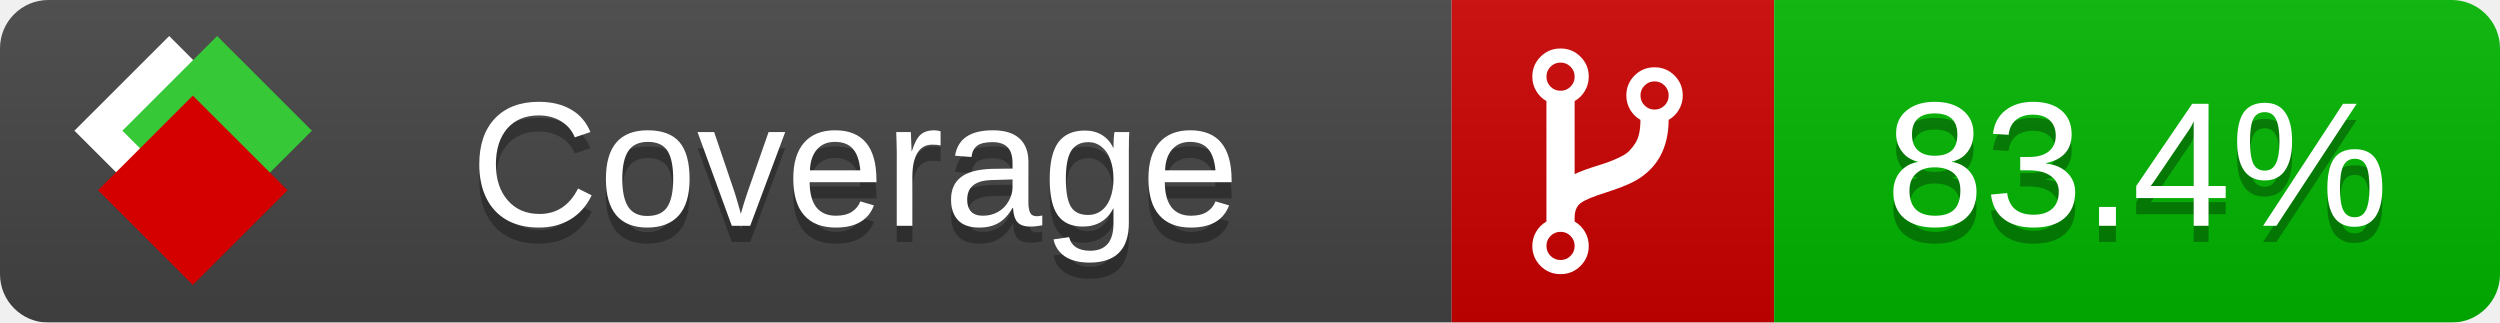
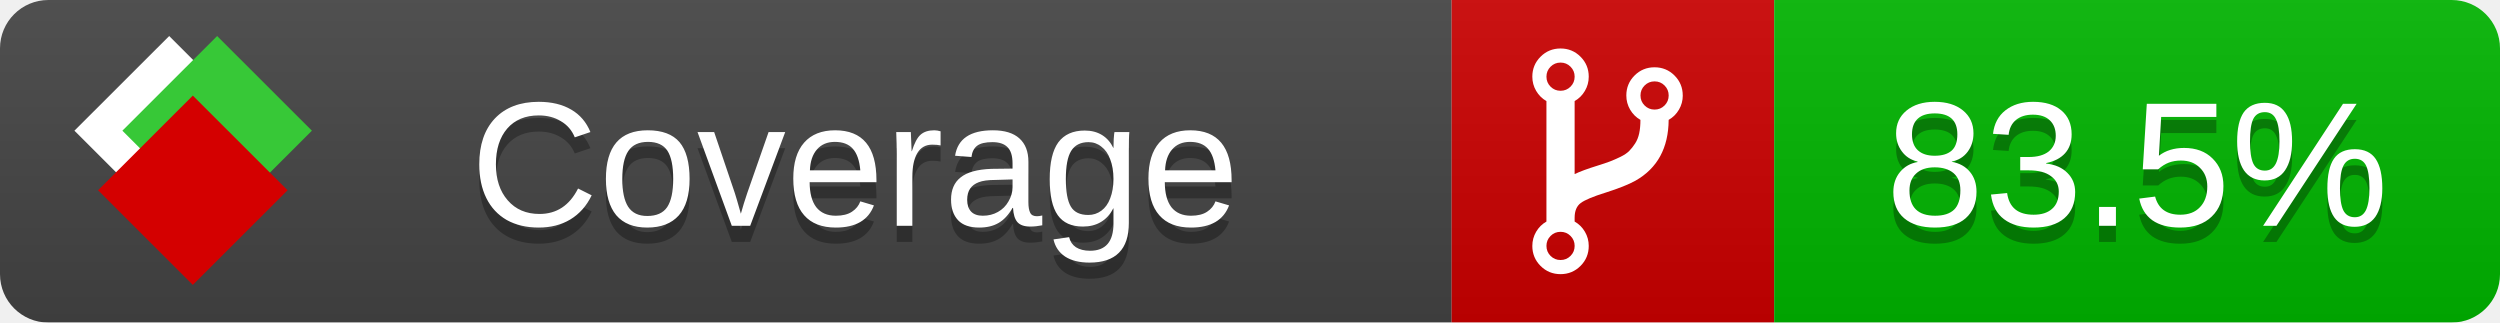
<svg xmlns="http://www.w3.org/2000/svg" xmlns:xlink="http://www.w3.org/1999/xlink" width="155" height="20">
  <style type="text/css">
          
            @keyframes fade1 {
                0% { visibility: visible; opacity: 1; }
               23% { visibility: visible; opacity: 1; }
               25% { visibility: hidden; opacity: 0; }
               48% { visibility: hidden; opacity: 0; }
               50% { visibility: hidden; opacity: 0; }
               73% { visibility: hidden; opacity: 0; }
               75% { visibility: hidden; opacity: 0; }
               98% { visibility: hidden; opacity: 0; }
              100% { visibility: visible; opacity: 1; }
            }
            @keyframes fade2 {
                0% { visibility: hidden; opacity: 0; }
               23% { visibility: hidden; opacity: 0; }
               25% { visibility: visible; opacity: 1; }
               48% { visibility: visible; opacity: 1; }
               50% { visibility: hidden; opacity: 0; }
               73% { visibility: hidden; opacity: 0; }
               75% { visibility: hidden; opacity: 0; }
               98% { visibility: hidden; opacity: 0; }
              100% { visibility: hidden; opacity: 0; }
            }
            @keyframes fade3 {
                0% { visibility: hidden; opacity: 0; }
               23% { visibility: hidden; opacity: 0; }
               25% { visibility: hidden; opacity: 0; }
               48% { visibility: hidden; opacity: 0; }
               50% { visibility: visible; opacity: 1; }
               73% { visibility: visible; opacity: 1; }
               75% { visibility: hidden; opacity: 0; }
               98% { visibility: hidden; opacity: 0; }
              100% { visibility: hidden; opacity: 0; }
            }
            @keyframes fade4 {
                0% { visibility: hidden; opacity: 0; }
               23% { visibility: hidden; opacity: 0; }
               25% { visibility: hidden; opacity: 0; }
               48% { visibility: hidden; opacity: 0; }
               50% { visibility: hidden; opacity: 0; }
               73% { visibility: hidden; opacity: 0; }
               75% { visibility: visible; opacity: 1; }
               98% { visibility: visible; opacity: 1; }
              100% { visibility: hidden; opacity: 0; }
            }
            .linecoverage {
                animation-duration: 15s;
                animation-name: fade1;
                animation-iteration-count: infinite;
            }
            .branchcoverage {
                animation-duration: 15s;
                animation-name: fade2;
                animation-iteration-count: infinite;
            }
            .methodcoverage {
                animation-duration: 15s;
                animation-name: fade3;
                animation-iteration-count: infinite;
            }
            .fullmethodcoverage {
                animation-duration: 15s;
                animation-name: fade4;
                animation-iteration-count: infinite;
            }
          
    </style>
  <defs>
    <linearGradient id="gradient" x2="0" y2="100%">
      <stop offset="0" stop-color="#bbb" stop-opacity=".1" />
      <stop offset="1" stop-opacity=".1" />
    </linearGradient>
    <linearGradient id="c">
      <stop offset="0" stop-color="#d40000" />
      <stop offset="1" stop-color="#ff2a2a" />
    </linearGradient>
    <linearGradient id="a">
      <stop offset="0" stop-color="#e0e0de" />
      <stop offset="1" stop-color="#fff" />
    </linearGradient>
    <linearGradient id="b">
      <stop offset="0" stop-color="#37c837" />
      <stop offset="1" stop-color="#217821" />
    </linearGradient>
    <linearGradient xlink:href="#a" id="e" x1="106.44" x2="69.96" y1="-11.96" y2="-46.84" gradientTransform="matrix(-.8426 -.00045 -.00045 -.8426 -94.27 -75.82)" gradientUnits="userSpaceOnUse" />
    <linearGradient xlink:href="#b" id="f" x1="56.19" x2="77.97" y1="-23.45" y2="10.62" gradientTransform="matrix(.8426 .00045 .00045 .8426 94.27 75.82)" gradientUnits="userSpaceOnUse" />
    <linearGradient xlink:href="#c" id="g" x1="79.98" x2="132.9" y1="10.79" y2="10.79" gradientTransform="matrix(.8426 .00045 .00045 .8426 94.27 75.82)" gradientUnits="userSpaceOnUse" />
    <mask id="mask">
      <rect width="155" height="20" rx="3" fill="#fff" />
    </mask>
    <g id="icon" transform="matrix(.04486 0 0 .04481 -.48 -.63)">
      <rect width="52.92" height="52.92" x="-109.72" y="-27.13" fill="url(#e)" transform="rotate(-135)" />
      <rect width="52.92" height="52.92" x="70.19" y="-39.18" fill="url(#f)" transform="rotate(45)" />
      <rect width="52.92" height="52.92" x="80.05" y="-15.74" fill="url(#g)" transform="rotate(45)" />
    </g>
  </defs>
  <g mask="url(#mask)">
    <rect x="0" y="0" width="90" height="20" fill="#444" />
    <rect x="90" y="0" width="20" height="20" fill="#c00" />
    <rect x="110" y="0" width="45" height="20" fill="#00B600" />
    <rect x="0" y="0" width="155" height="20" fill="url(#gradient)" />
  </g>
  <g>
    <path class="" fill="#fff" d="m 97.628,15.247 q 0,-0.364 -0.255,-0.619 -0.255,-0.255 -0.619,-0.255 -0.364,0 -0.619,0.255 -0.255,0.255 -0.255,0.619 0,0.364 0.255,0.619 0.255,0.255 0.619,0.255 0.364,0 0.619,-0.255 0.255,-0.255 0.255,-0.619 z m 0,-10.493 q 0,-0.364 -0.255,-0.619 -0.255,-0.255 -0.619,-0.255 -0.364,0 -0.619,0.255 -0.255,0.255 -0.255,0.619 0,0.364 0.255,0.619 0.255,0.255 0.619,0.255 0.364,0 0.619,-0.255 0.255,-0.255 0.255,-0.619 z m 5.83,1.166 q 0,-0.364 -0.255,-0.619 -0.255,-0.255 -0.619,-0.255 -0.364,0 -0.619,0.255 -0.255,0.255 -0.255,0.619 0,0.364 0.255,0.619 0.255,0.255 0.619,0.255 0.364,0 0.619,-0.255 0.255,-0.255 0.255,-0.619 z m 0.874,0 q 0,0.474 -0.237,0.879 -0.237,0.405 -0.638,0.633 -0.018,2.614 -2.059,3.771 -0.619,0.346 -1.849,0.738 -1.166,0.364 -1.544,0.647 -0.378,0.282 -0.378,0.911 l 0,0.237 q 0.401,0.228 0.638,0.633 0.237,0.405 0.237,0.879 0,0.729 -0.51,1.239 -0.51,0.51 -1.239,0.51 -0.729,0 -1.239,-0.51 -0.51,-0.51 -0.51,-1.239 0,-0.474 0.237,-0.879 0.237,-0.405 0.638,-0.633 l 0,-7.469 q -0.401,-0.228 -0.638,-0.633 -0.237,-0.405 -0.237,-0.879 0,-0.729 0.51,-1.239 0.51,-0.51 1.239,-0.51 0.729,0 1.239,0.51 0.51,0.51 0.51,1.239 0,0.474 -0.237,0.879 -0.237,0.405 -0.638,0.633 l 0,4.527 q 0.492,-0.237 1.403,-0.519 0.501,-0.155 0.797,-0.269 0.296,-0.114 0.642,-0.282 0.346,-0.169 0.537,-0.36 0.191,-0.191 0.369,-0.465 0.178,-0.273 0.255,-0.633 0.077,-0.36 0.077,-0.833 -0.401,-0.228 -0.638,-0.633 -0.237,-0.405 -0.237,-0.879 0,-0.729 0.51,-1.239 0.51,-0.51 1.239,-0.51 0.729,0 1.239,0.51 0.51,0.51 0.51,1.239 z" />
  </g>
  <g fill="#fff" text-anchor="middle" font-family="Verdana,Arial,Geneva,sans-serif" font-size="11">
    <a xlink:href="https://github.com/danielpalme/ReportGenerator" target="_top">
      <use xlink:href="#icon" transform="translate(3,1) scale(3.5)" />
    </a>
    <text x="53" y="15" fill="#010101" fill-opacity=".3">Coverage</text>
    <text x="53" y="14" fill="#fff">Coverage</text>
-     <text class="" x="132.5" y="15" fill="#010101" fill-opacity=".3">83.4%</text>
-     <text class="" x="132.5" y="14">83.4%</text>
+     <text class="" x="132.5" y="15" fill="#010101" fill-opacity=".3">83.5%</text>
+     <text class="" x="132.5" y="14">83.5%</text>
  </g>
  <g>
    <rect class="" x="90" y="0" width="65" height="20" fill-opacity="0" />
  </g>
</svg>
